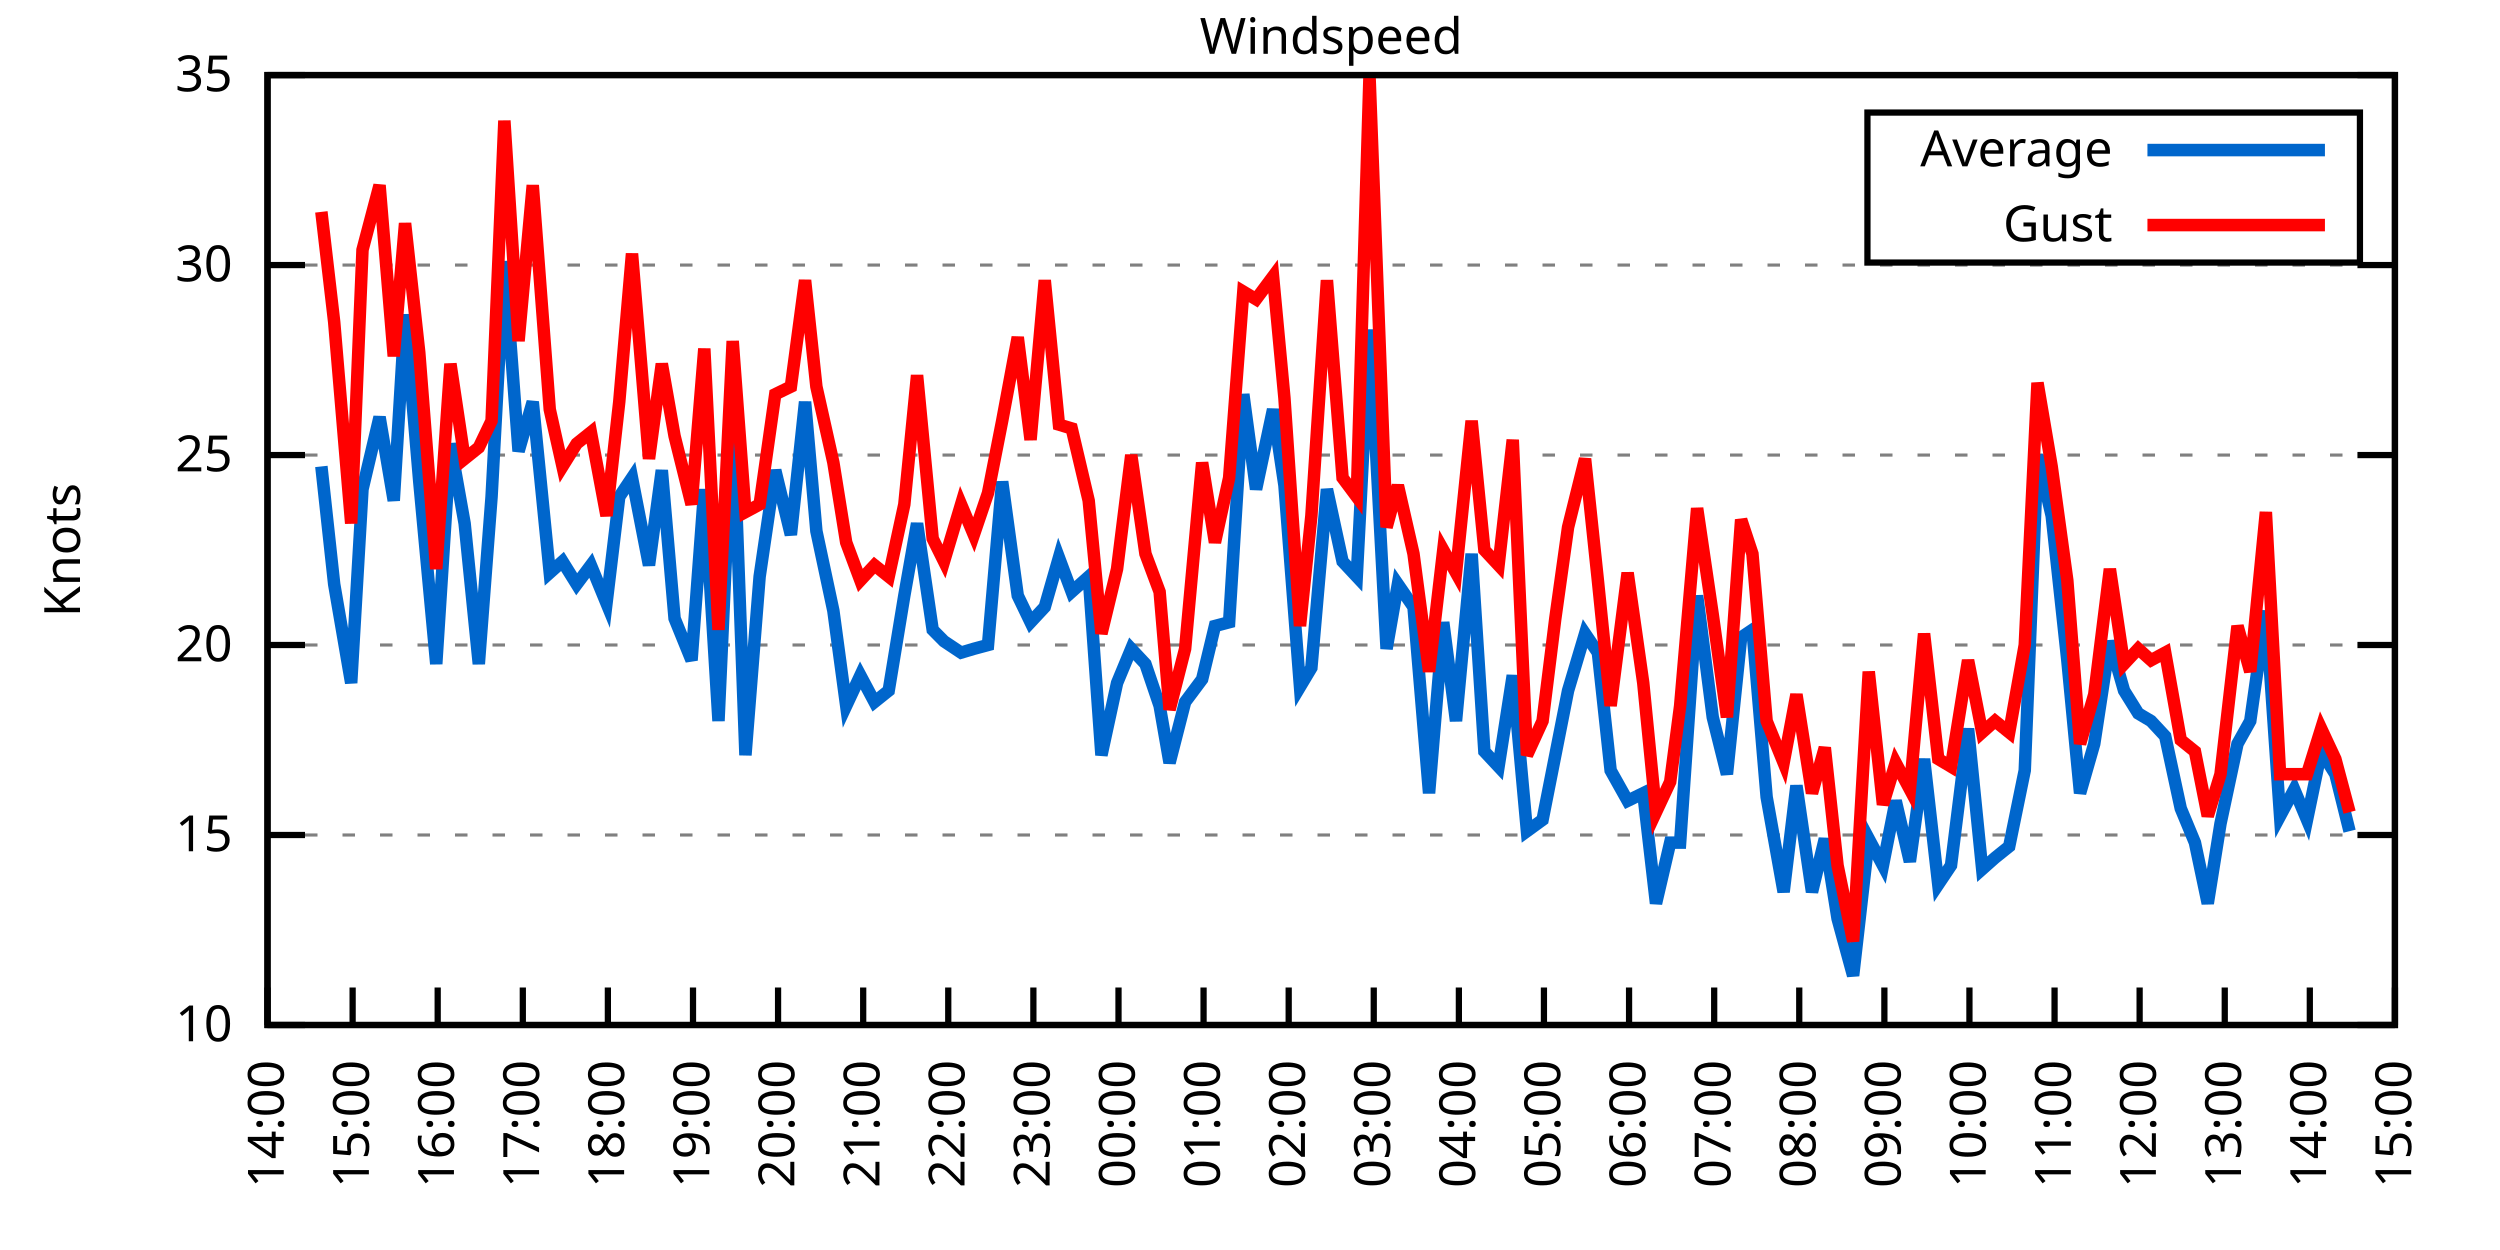
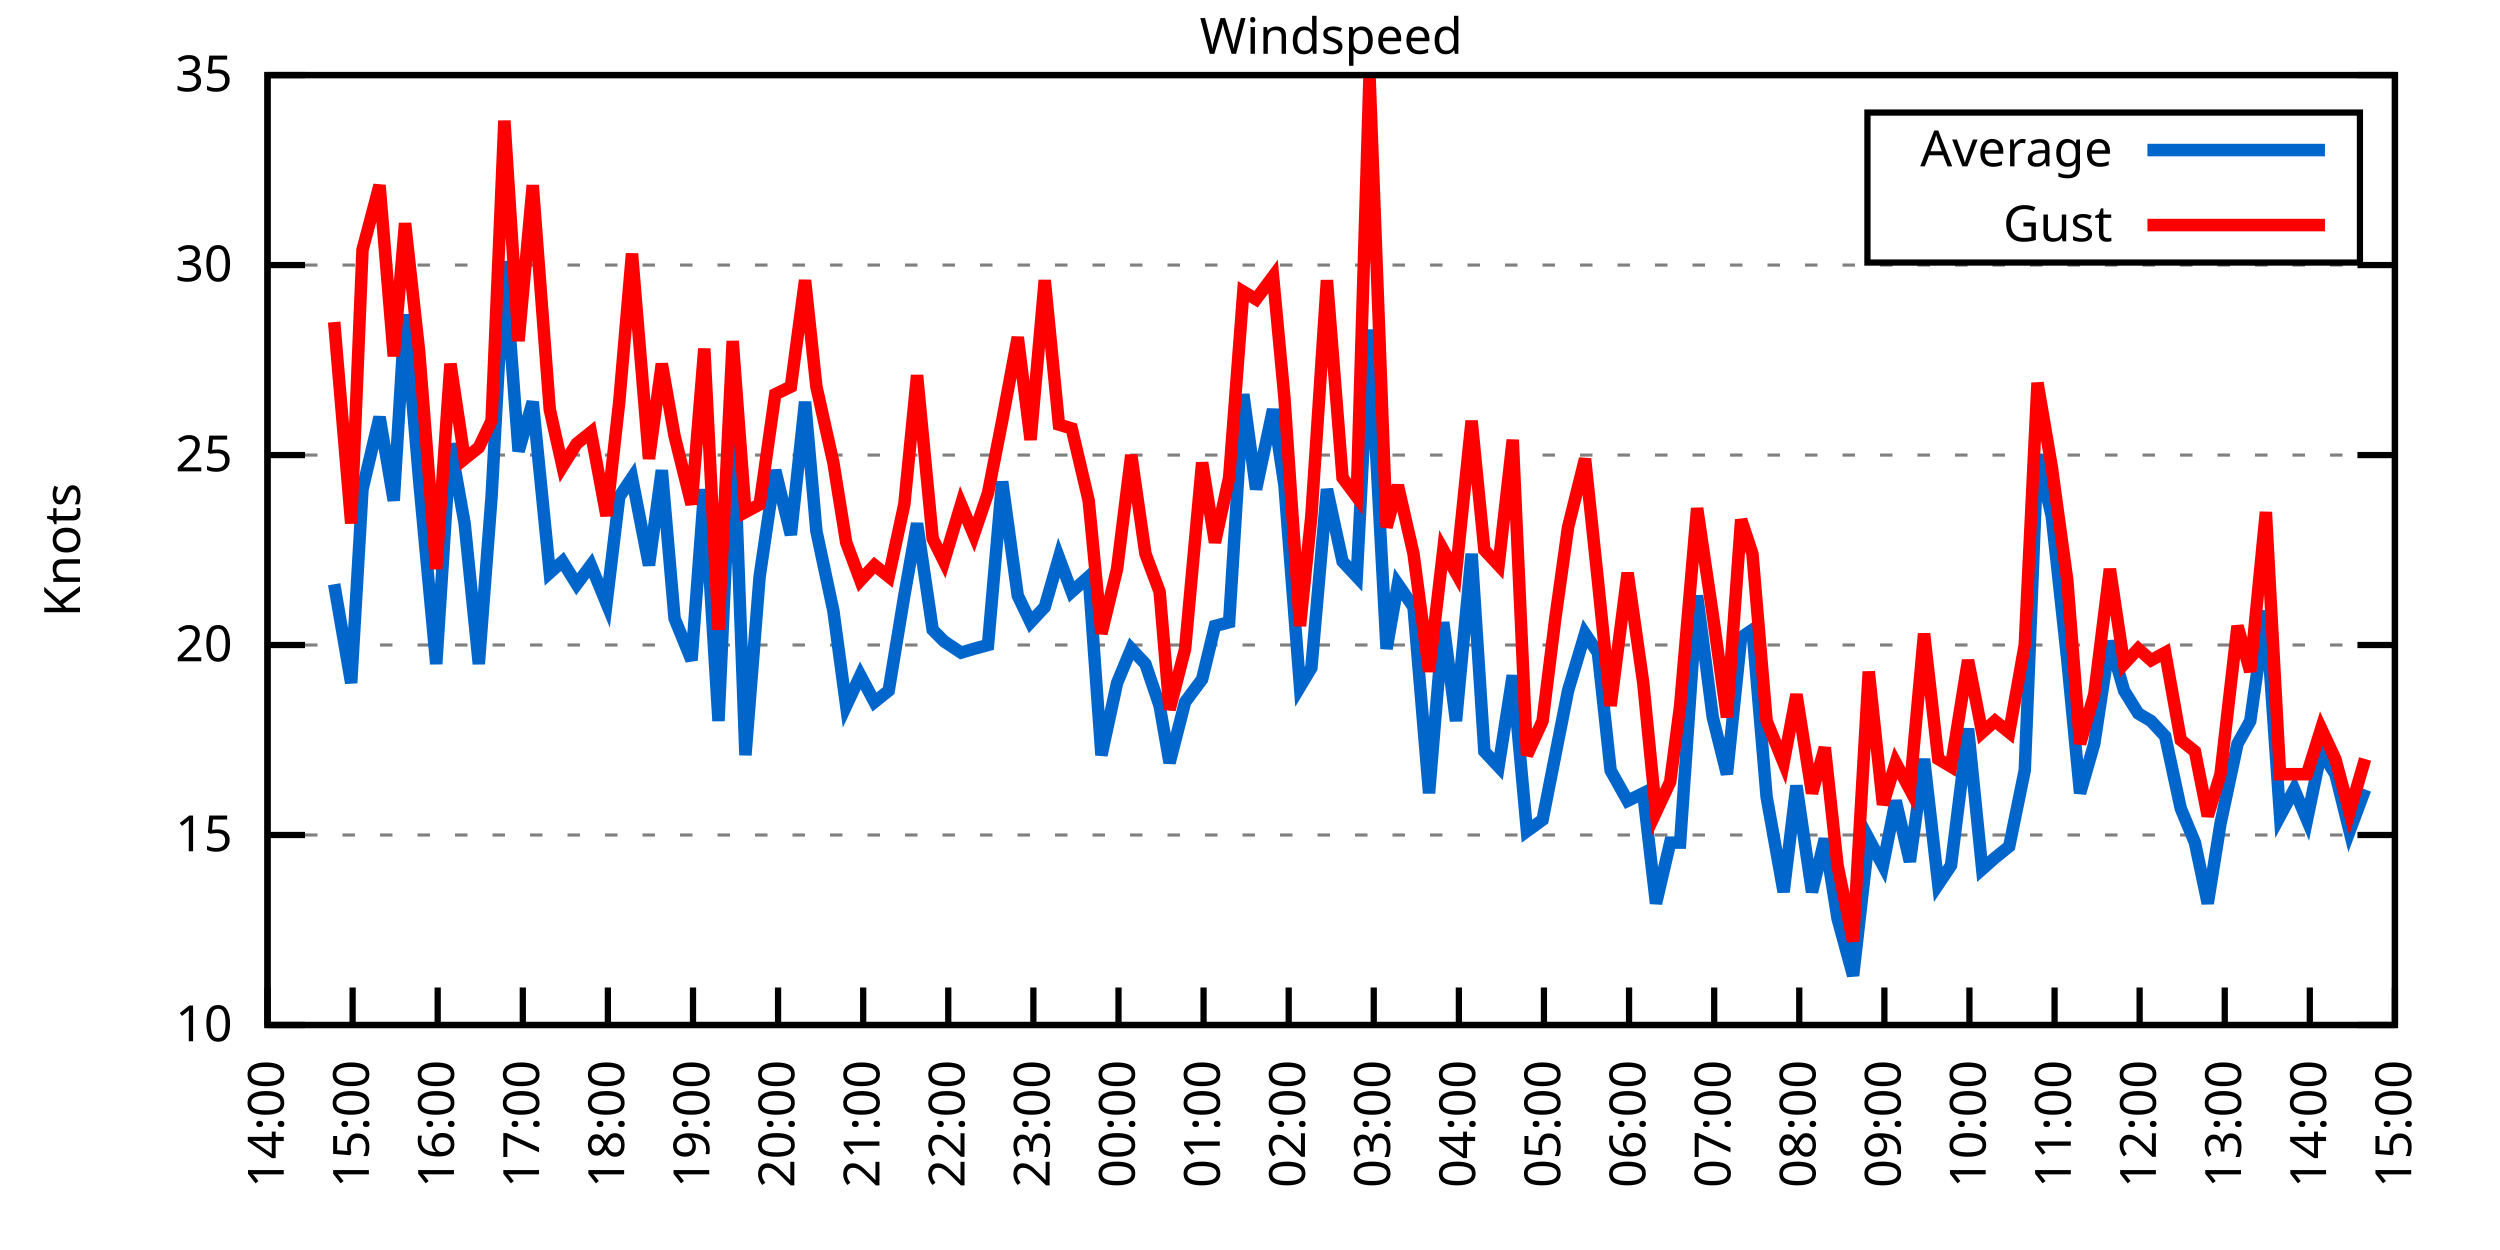
<svg xmlns="http://www.w3.org/2000/svg" xmlns:xlink="http://www.w3.org/1999/xlink" width="400" height="200" viewBox="0 0 400 200">
  <g id="gnuplot_canvas">
    <rect x="0" y="0" width="400" height="200" fill="none" />
    <defs>
      <circle id="gpDot" r="0.5" stroke-width="0.5" stroke="currentColor" />
      <path id="gpPt0" stroke-width="0.333" stroke="currentColor" d="M-1,0 h2 M0,-1 v2" />
      <path id="gpPt1" stroke-width="0.333" stroke="currentColor" d="M-1,-1 L1,1 M1,-1 L-1,1" />
      <path id="gpPt2" stroke-width="0.333" stroke="currentColor" d="M-1,0 L1,0 M0,-1 L0,1 M-1,-1 L1,1 M-1,1 L1,-1" />
      <rect id="gpPt3" stroke-width="0.333" stroke="currentColor" x="-1" y="-1" width="2" height="2" />
      <rect id="gpPt4" stroke-width="0.333" stroke="currentColor" fill="currentColor" x="-1" y="-1" width="2" height="2" />
      <circle id="gpPt5" stroke-width="0.333" stroke="currentColor" cx="0" cy="0" r="1" />
      <use xlink:href="#gpPt5" id="gpPt6" fill="currentColor" stroke="none" />
      <path id="gpPt7" stroke-width="0.333" stroke="currentColor" d="M0,-1.33 L-1.33,0.67 L1.33,0.67 z" />
      <use xlink:href="#gpPt7" id="gpPt8" fill="currentColor" stroke="none" />
      <use xlink:href="#gpPt7" id="gpPt9" stroke="currentColor" transform="rotate(180)" />
      <use xlink:href="#gpPt9" id="gpPt10" fill="currentColor" stroke="none" />
      <use xlink:href="#gpPt3" id="gpPt11" stroke="currentColor" transform="rotate(45)" />
      <use xlink:href="#gpPt11" id="gpPt12" fill="currentColor" stroke="none" />
      <path id="gpPt13" stroke-width="0.333" stroke="currentColor" d="M0,1.330 L1.265,0.411 L0.782,-1.067 L-0.782,-1.076 L-1.265,0.411 z" />
      <use xlink:href="#gpPt13" id="gpPt14" fill="currentColor" stroke="none" />
      <filter id="textbox" filterUnits="objectBoundingBox" x="0" y="0" height="1" width="1">
        <feFlood flood-color="white" flood-opacity="1" result="bgnd" />
        <feComposite in="SourceGraphic" in2="bgnd" operator="atop" />
      </filter>
      <filter id="greybox" filterUnits="objectBoundingBox" x="0" y="0" height="1" width="1">
        <feFlood flood-color="lightgrey" flood-opacity="1" result="grey" />
        <feComposite in="SourceGraphic" in2="grey" operator="atop" />
      </filter>
    </defs>
    <g fill="none" color="white" stroke="currentColor" stroke-width="1.00" stroke-linecap="butt" stroke-linejoin="miter">
</g>
    <g fill="none" color="black" stroke="currentColor" stroke-width="1.00" stroke-linecap="butt" stroke-linejoin="miter">
      <g stroke="none" shape-rendering="crispEdges">
        <polygon fill="rgb(255, 255, 255)" points="42.80,164.00 383.18,164.00 383.18,12.02 42.80,12.02 " />
      </g>
    </g>
    <g fill="none" color="black" stroke="currentColor" stroke-width="1.00" stroke-linecap="butt" stroke-linejoin="miter">
</g>
    <g fill="none" color="black" stroke="black" stroke-width="0.50" stroke-linecap="butt" stroke-linejoin="miter">
</g>
    <g fill="none" color="gray" stroke="currentColor" stroke-width="0.50" stroke-linecap="butt" stroke-linejoin="miter">
      <path stroke="gray" stroke-dasharray="2,4" class="gridline" d="M42.80,164.00 L383.19,164.00  " />
    </g>
    <g fill="none" color="gray" stroke="gray" stroke-width="1.00" stroke-linecap="butt" stroke-linejoin="miter">
</g>
    <g fill="none" color="black" stroke="currentColor" stroke-width="1.00" stroke-linecap="butt" stroke-linejoin="miter">
      <path stroke="black" d="M42.80,164.00 L48.80,164.00 M383.19,164.00 L377.19,164.00  " />
      <g transform="translate(37.20,166.60)" stroke="none" fill="black" font-family="Sans" font-size="8.00" text-anchor="end">
        <text>
          <tspan font-family="Sans"> 10</tspan>
        </text>
      </g>
    </g>
    <g fill="none" color="black" stroke="currentColor" stroke-width="1.00" stroke-linecap="butt" stroke-linejoin="miter">
</g>
    <g fill="none" color="black" stroke="black" stroke-width="0.50" stroke-linecap="butt" stroke-linejoin="miter">
</g>
    <g fill="none" color="gray" stroke="currentColor" stroke-width="0.50" stroke-linecap="butt" stroke-linejoin="miter">
      <path stroke="gray" stroke-dasharray="2,4" class="gridline" d="M42.80,133.60 L383.19,133.60  " />
    </g>
    <g fill="none" color="gray" stroke="gray" stroke-width="1.00" stroke-linecap="butt" stroke-linejoin="miter">
</g>
    <g fill="none" color="black" stroke="currentColor" stroke-width="1.00" stroke-linecap="butt" stroke-linejoin="miter">
      <path stroke="black" d="M42.80,133.60 L48.80,133.60 M383.19,133.60 L377.19,133.60  " />
      <g transform="translate(37.20,136.20)" stroke="none" fill="black" font-family="Sans" font-size="8.00" text-anchor="end">
        <text>
          <tspan font-family="Sans"> 15</tspan>
        </text>
      </g>
    </g>
    <g fill="none" color="black" stroke="currentColor" stroke-width="1.00" stroke-linecap="butt" stroke-linejoin="miter">
</g>
    <g fill="none" color="black" stroke="black" stroke-width="0.50" stroke-linecap="butt" stroke-linejoin="miter">
</g>
    <g fill="none" color="gray" stroke="currentColor" stroke-width="0.50" stroke-linecap="butt" stroke-linejoin="miter">
      <path stroke="gray" stroke-dasharray="2,4" class="gridline" d="M42.80,103.20 L383.19,103.20  " />
    </g>
    <g fill="none" color="gray" stroke="gray" stroke-width="1.00" stroke-linecap="butt" stroke-linejoin="miter">
</g>
    <g fill="none" color="black" stroke="currentColor" stroke-width="1.00" stroke-linecap="butt" stroke-linejoin="miter">
      <path stroke="black" d="M42.80,103.20 L48.80,103.20 M383.19,103.20 L377.19,103.20  " />
      <g transform="translate(37.20,105.80)" stroke="none" fill="black" font-family="Sans" font-size="8.00" text-anchor="end">
        <text>
          <tspan font-family="Sans"> 20</tspan>
        </text>
      </g>
    </g>
    <g fill="none" color="black" stroke="currentColor" stroke-width="1.00" stroke-linecap="butt" stroke-linejoin="miter">
</g>
    <g fill="none" color="black" stroke="black" stroke-width="0.50" stroke-linecap="butt" stroke-linejoin="miter">
</g>
    <g fill="none" color="gray" stroke="currentColor" stroke-width="0.50" stroke-linecap="butt" stroke-linejoin="miter">
      <path stroke="gray" stroke-dasharray="2,4" class="gridline" d="M42.80,72.81 L383.19,72.81  " />
    </g>
    <g fill="none" color="gray" stroke="gray" stroke-width="1.00" stroke-linecap="butt" stroke-linejoin="miter">
</g>
    <g fill="none" color="black" stroke="currentColor" stroke-width="1.00" stroke-linecap="butt" stroke-linejoin="miter">
      <path stroke="black" d="M42.80,72.81 L48.80,72.81 M383.19,72.81 L377.19,72.81  " />
      <g transform="translate(37.20,75.41)" stroke="none" fill="black" font-family="Sans" font-size="8.00" text-anchor="end">
        <text>
          <tspan font-family="Sans"> 25</tspan>
        </text>
      </g>
    </g>
    <g fill="none" color="black" stroke="currentColor" stroke-width="1.00" stroke-linecap="butt" stroke-linejoin="miter">
</g>
    <g fill="none" color="black" stroke="black" stroke-width="0.50" stroke-linecap="butt" stroke-linejoin="miter">
</g>
    <g fill="none" color="gray" stroke="currentColor" stroke-width="0.50" stroke-linecap="butt" stroke-linejoin="miter">
      <path stroke="gray" stroke-dasharray="2,4" class="gridline" d="M42.80,42.41 L383.19,42.41  " />
    </g>
    <g fill="none" color="gray" stroke="gray" stroke-width="1.00" stroke-linecap="butt" stroke-linejoin="miter">
</g>
    <g fill="none" color="black" stroke="currentColor" stroke-width="1.00" stroke-linecap="butt" stroke-linejoin="miter">
      <path stroke="black" d="M42.80,42.41 L48.80,42.41 M383.19,42.41 L377.19,42.41  " />
      <g transform="translate(37.20,45.01)" stroke="none" fill="black" font-family="Sans" font-size="8.00" text-anchor="end">
        <text>
          <tspan font-family="Sans"> 30</tspan>
        </text>
      </g>
    </g>
    <g fill="none" color="black" stroke="currentColor" stroke-width="1.00" stroke-linecap="butt" stroke-linejoin="miter">
</g>
    <g fill="none" color="black" stroke="black" stroke-width="0.50" stroke-linecap="butt" stroke-linejoin="miter">
</g>
    <g fill="none" color="gray" stroke="currentColor" stroke-width="0.50" stroke-linecap="butt" stroke-linejoin="miter">
      <path stroke="gray" stroke-dasharray="2,4" class="gridline" d="M42.80,12.01 L383.19,12.01  " />
    </g>
    <g fill="none" color="gray" stroke="gray" stroke-width="1.00" stroke-linecap="butt" stroke-linejoin="miter">
</g>
    <g fill="none" color="black" stroke="currentColor" stroke-width="1.00" stroke-linecap="butt" stroke-linejoin="miter">
      <path stroke="black" d="M42.80,12.01 L48.80,12.01 M383.19,12.01 L377.19,12.01  " />
      <g transform="translate(37.20,14.61)" stroke="none" fill="black" font-family="Sans" font-size="8.00" text-anchor="end">
        <text>
          <tspan font-family="Sans"> 35</tspan>
        </text>
      </g>
    </g>
    <g fill="none" color="black" stroke="currentColor" stroke-width="1.00" stroke-linecap="butt" stroke-linejoin="miter">
      <path stroke="black" d="M42.80,164.00 L42.80,158.00  " />
      <g transform="translate(45.40,169.60) rotate(270.00)" stroke="none" fill="black" font-family="Sans" font-size="8.00" text-anchor="end">
        <text>
          <tspan font-family="Sans">14:00</tspan>
        </text>
      </g>
    </g>
    <g fill="none" color="black" stroke="currentColor" stroke-width="1.00" stroke-linecap="butt" stroke-linejoin="miter">
      <path stroke="black" d="M56.42,164.00 L56.42,158.00  " />
      <g transform="translate(59.02,169.60) rotate(270.00)" stroke="none" fill="black" font-family="Sans" font-size="8.00" text-anchor="end">
        <text>
          <tspan font-family="Sans">15:00</tspan>
        </text>
      </g>
    </g>
    <g fill="none" color="black" stroke="currentColor" stroke-width="1.00" stroke-linecap="butt" stroke-linejoin="miter">
      <path stroke="black" d="M70.03,164.00 L70.03,158.00  " />
      <g transform="translate(72.63,169.60) rotate(270.00)" stroke="none" fill="black" font-family="Sans" font-size="8.00" text-anchor="end">
        <text>
          <tspan font-family="Sans">16:00</tspan>
        </text>
      </g>
    </g>
    <g fill="none" color="black" stroke="currentColor" stroke-width="1.00" stroke-linecap="butt" stroke-linejoin="miter">
      <path stroke="black" d="M83.65,164.00 L83.65,158.00  " />
      <g transform="translate(86.25,169.60) rotate(270.00)" stroke="none" fill="black" font-family="Sans" font-size="8.00" text-anchor="end">
        <text>
          <tspan font-family="Sans">17:00</tspan>
        </text>
      </g>
    </g>
    <g fill="none" color="black" stroke="currentColor" stroke-width="1.00" stroke-linecap="butt" stroke-linejoin="miter">
      <path stroke="black" d="M97.26,164.00 L97.26,158.00  " />
      <g transform="translate(99.86,169.60) rotate(270.00)" stroke="none" fill="black" font-family="Sans" font-size="8.00" text-anchor="end">
        <text>
          <tspan font-family="Sans">18:00</tspan>
        </text>
      </g>
    </g>
    <g fill="none" color="black" stroke="currentColor" stroke-width="1.00" stroke-linecap="butt" stroke-linejoin="miter">
      <path stroke="black" d="M110.88,164.00 L110.88,158.00  " />
      <g transform="translate(113.48,169.60) rotate(270.00)" stroke="none" fill="black" font-family="Sans" font-size="8.00" text-anchor="end">
        <text>
          <tspan font-family="Sans">19:00</tspan>
        </text>
      </g>
    </g>
    <g fill="none" color="black" stroke="currentColor" stroke-width="1.00" stroke-linecap="butt" stroke-linejoin="miter">
      <path stroke="black" d="M124.49,164.00 L124.49,158.00  " />
      <g transform="translate(127.09,169.60) rotate(270.00)" stroke="none" fill="black" font-family="Sans" font-size="8.00" text-anchor="end">
        <text>
          <tspan font-family="Sans">20:00</tspan>
        </text>
      </g>
    </g>
    <g fill="none" color="black" stroke="currentColor" stroke-width="1.00" stroke-linecap="butt" stroke-linejoin="miter">
      <path stroke="black" d="M138.11,164.00 L138.11,158.00  " />
      <g transform="translate(140.71,169.60) rotate(270.00)" stroke="none" fill="black" font-family="Sans" font-size="8.00" text-anchor="end">
        <text>
          <tspan font-family="Sans">21:00</tspan>
        </text>
      </g>
    </g>
    <g fill="none" color="black" stroke="currentColor" stroke-width="1.00" stroke-linecap="butt" stroke-linejoin="miter">
      <path stroke="black" d="M151.72,164.00 L151.72,158.00  " />
      <g transform="translate(154.32,169.60) rotate(270.00)" stroke="none" fill="black" font-family="Sans" font-size="8.00" text-anchor="end">
        <text>
          <tspan font-family="Sans">22:00</tspan>
        </text>
      </g>
    </g>
    <g fill="none" color="black" stroke="currentColor" stroke-width="1.00" stroke-linecap="butt" stroke-linejoin="miter">
      <path stroke="black" d="M165.34,164.00 L165.34,158.00  " />
      <g transform="translate(167.94,169.60) rotate(270.00)" stroke="none" fill="black" font-family="Sans" font-size="8.00" text-anchor="end">
        <text>
          <tspan font-family="Sans">23:00</tspan>
        </text>
      </g>
    </g>
    <g fill="none" color="black" stroke="currentColor" stroke-width="1.00" stroke-linecap="butt" stroke-linejoin="miter">
      <path stroke="black" d="M178.96,164.00 L178.96,158.00  " />
      <g transform="translate(181.56,169.60) rotate(270.00)" stroke="none" fill="black" font-family="Sans" font-size="8.00" text-anchor="end">
        <text>
          <tspan font-family="Sans">00:00</tspan>
        </text>
      </g>
    </g>
    <g fill="none" color="black" stroke="currentColor" stroke-width="1.00" stroke-linecap="butt" stroke-linejoin="miter">
      <path stroke="black" d="M192.57,164.00 L192.57,158.00  " />
      <g transform="translate(195.17,169.60) rotate(270.00)" stroke="none" fill="black" font-family="Sans" font-size="8.00" text-anchor="end">
        <text>
          <tspan font-family="Sans">01:00</tspan>
        </text>
      </g>
    </g>
    <g fill="none" color="black" stroke="currentColor" stroke-width="1.00" stroke-linecap="butt" stroke-linejoin="miter">
      <path stroke="black" d="M206.19,164.00 L206.19,158.00  " />
      <g transform="translate(208.79,169.60) rotate(270.00)" stroke="none" fill="black" font-family="Sans" font-size="8.00" text-anchor="end">
        <text>
          <tspan font-family="Sans">02:00</tspan>
        </text>
      </g>
    </g>
    <g fill="none" color="black" stroke="currentColor" stroke-width="1.00" stroke-linecap="butt" stroke-linejoin="miter">
      <path stroke="black" d="M219.80,164.00 L219.80,158.00  " />
      <g transform="translate(222.40,169.60) rotate(270.00)" stroke="none" fill="black" font-family="Sans" font-size="8.00" text-anchor="end">
        <text>
          <tspan font-family="Sans">03:00</tspan>
        </text>
      </g>
    </g>
    <g fill="none" color="black" stroke="currentColor" stroke-width="1.00" stroke-linecap="butt" stroke-linejoin="miter">
      <path stroke="black" d="M233.42,164.00 L233.42,158.00  " />
      <g transform="translate(236.02,169.60) rotate(270.00)" stroke="none" fill="black" font-family="Sans" font-size="8.00" text-anchor="end">
        <text>
          <tspan font-family="Sans">04:00</tspan>
        </text>
      </g>
    </g>
    <g fill="none" color="black" stroke="currentColor" stroke-width="1.00" stroke-linecap="butt" stroke-linejoin="miter">
      <path stroke="black" d="M247.03,164.00 L247.03,158.00  " />
      <g transform="translate(249.63,169.60) rotate(270.00)" stroke="none" fill="black" font-family="Sans" font-size="8.00" text-anchor="end">
        <text>
          <tspan font-family="Sans">05:00</tspan>
        </text>
      </g>
    </g>
    <g fill="none" color="black" stroke="currentColor" stroke-width="1.00" stroke-linecap="butt" stroke-linejoin="miter">
      <path stroke="black" d="M260.65,164.00 L260.65,158.00  " />
      <g transform="translate(263.25,169.60) rotate(270.00)" stroke="none" fill="black" font-family="Sans" font-size="8.00" text-anchor="end">
        <text>
          <tspan font-family="Sans">06:00</tspan>
        </text>
      </g>
    </g>
    <g fill="none" color="black" stroke="currentColor" stroke-width="1.00" stroke-linecap="butt" stroke-linejoin="miter">
      <path stroke="black" d="M274.27,164.00 L274.27,158.00  " />
      <g transform="translate(276.87,169.60) rotate(270.00)" stroke="none" fill="black" font-family="Sans" font-size="8.00" text-anchor="end">
        <text>
          <tspan font-family="Sans">07:00</tspan>
        </text>
      </g>
    </g>
    <g fill="none" color="black" stroke="currentColor" stroke-width="1.00" stroke-linecap="butt" stroke-linejoin="miter">
      <path stroke="black" d="M287.88,164.00 L287.88,158.00  " />
      <g transform="translate(290.48,169.60) rotate(270.00)" stroke="none" fill="black" font-family="Sans" font-size="8.00" text-anchor="end">
        <text>
          <tspan font-family="Sans">08:00</tspan>
        </text>
      </g>
    </g>
    <g fill="none" color="black" stroke="currentColor" stroke-width="1.00" stroke-linecap="butt" stroke-linejoin="miter">
      <path stroke="black" d="M301.50,164.00 L301.50,158.00  " />
      <g transform="translate(304.10,169.60) rotate(270.00)" stroke="none" fill="black" font-family="Sans" font-size="8.00" text-anchor="end">
        <text>
          <tspan font-family="Sans">09:00</tspan>
        </text>
      </g>
    </g>
    <g fill="none" color="black" stroke="currentColor" stroke-width="1.00" stroke-linecap="butt" stroke-linejoin="miter">
      <path stroke="black" d="M315.11,164.00 L315.11,158.00  " />
      <g transform="translate(317.71,169.60) rotate(270.00)" stroke="none" fill="black" font-family="Sans" font-size="8.00" text-anchor="end">
        <text>
          <tspan font-family="Sans">10:00</tspan>
        </text>
      </g>
    </g>
    <g fill="none" color="black" stroke="currentColor" stroke-width="1.00" stroke-linecap="butt" stroke-linejoin="miter">
      <path stroke="black" d="M328.73,164.00 L328.73,158.00  " />
      <g transform="translate(331.33,169.60) rotate(270.00)" stroke="none" fill="black" font-family="Sans" font-size="8.00" text-anchor="end">
        <text>
          <tspan font-family="Sans">11:00</tspan>
        </text>
      </g>
    </g>
    <g fill="none" color="black" stroke="currentColor" stroke-width="1.00" stroke-linecap="butt" stroke-linejoin="miter">
      <path stroke="black" d="M342.34,164.00 L342.34,158.00  " />
      <g transform="translate(344.94,169.60) rotate(270.00)" stroke="none" fill="black" font-family="Sans" font-size="8.00" text-anchor="end">
        <text>
          <tspan font-family="Sans">12:00</tspan>
        </text>
      </g>
    </g>
    <g fill="none" color="black" stroke="currentColor" stroke-width="1.00" stroke-linecap="butt" stroke-linejoin="miter">
      <path stroke="black" d="M355.96,164.00 L355.96,158.00  " />
      <g transform="translate(358.56,169.60) rotate(270.00)" stroke="none" fill="black" font-family="Sans" font-size="8.00" text-anchor="end">
        <text>
          <tspan font-family="Sans">13:00</tspan>
        </text>
      </g>
    </g>
    <g fill="none" color="black" stroke="currentColor" stroke-width="1.00" stroke-linecap="butt" stroke-linejoin="miter">
      <path stroke="black" d="M369.57,164.00 L369.57,158.00  " />
      <g transform="translate(372.17,169.60) rotate(270.00)" stroke="none" fill="black" font-family="Sans" font-size="8.00" text-anchor="end">
        <text>
          <tspan font-family="Sans">14:00</tspan>
        </text>
      </g>
    </g>
    <g fill="none" color="black" stroke="currentColor" stroke-width="1.00" stroke-linecap="butt" stroke-linejoin="miter">
      <path stroke="black" d="M383.19,164.00 L383.19,158.00  " />
      <g transform="translate(385.79,169.60) rotate(270.00)" stroke="none" fill="black" font-family="Sans" font-size="8.00" text-anchor="end">
        <text>
          <tspan font-family="Sans">15:00</tspan>
        </text>
      </g>
    </g>
    <g fill="none" color="black" stroke="currentColor" stroke-width="1.00" stroke-linecap="butt" stroke-linejoin="miter">
</g>
    <g fill="none" color="black" stroke="currentColor" stroke-width="1.00" stroke-linecap="butt" stroke-linejoin="miter">
      <path stroke="black" d="M42.80,12.01 L42.80,164.00 L383.19,164.00 L383.19,12.01 L42.80,12.01 Z  " />
    </g>
    <g fill="none" color="black" stroke="currentColor" stroke-width="1.00" stroke-linecap="butt" stroke-linejoin="miter">
</g>
    <g fill="none" color="black" stroke="currentColor" stroke-width="1.00" stroke-linecap="butt" stroke-linejoin="miter">
      <path stroke="black" d="M298.79,42.01 L298.79,18.01 L377.59,18.01 L377.59,42.01 L298.79,42.01 Z  " />
    </g>
    <g id="Windspeed_plot_1">
      <g fill="none" color="white" stroke="black" stroke-width="2.00" stroke-linecap="butt" stroke-linejoin="miter">
</g>
      <g fill="none" color="black" stroke="currentColor" stroke-width="2.00" stroke-linecap="butt" stroke-linejoin="miter">
        <g transform="translate(337.99,26.61)" stroke="none" fill="black" font-family="Sans" font-size="8.00" text-anchor="end">
          <text>
            <tspan font-family="Sans">Average</tspan>
          </text>
        </g>
      </g>
      <g fill="none" color="black" stroke="currentColor" stroke-width="2.00" stroke-linecap="butt" stroke-linejoin="miter">
-         <path stroke="rgb(  0, 102, 204)" d="M343.59,24.01 L371.99,24.01 M51.42,74.63 L53.47,93.48 L56.19,109.28 L58.00,78.28 L60.73,66.73 L63.00,80.10   L64.81,50.31 L67.08,77.06 L69.80,106.24 L72.07,70.98 L74.34,83.75 L76.61,106.24 L78.65,79.49 L80.70,41.80   L82.97,72.20 L85.24,64.29 L87.96,91.65 L90.00,89.83 L92.27,93.48 L94.54,90.44 L97.04,96.52 L99.08,79.49   L101.12,76.45 L103.84,90.44 L105.89,75.24 L107.93,98.95 L110.65,105.64 L112.69,78.28 L114.96,115.36 L117.23,65.51   L119.27,120.83 L121.54,92.26 L124.04,75.24 L126.54,85.57 L128.81,64.29 L130.62,84.97 L133.34,97.73 L135.39,112.93   L137.66,108.07 L139.92,112.32 L142.19,110.50 L144.69,95.30 L146.73,83.75 L149.23,100.77 L151.04,102.60 L153.77,104.42   L155.81,103.81 L158.08,103.20 L160.35,77.06 L162.84,95.30 L164.89,99.56 L167.16,97.12 L169.43,89.22 L171.47,94.69   L174.19,92.26 L176.23,120.83 L178.73,109.28 L181.00,103.81 L183.27,106.24 L185.54,112.93 L187.13,122.05 L189.62,112.32   L192.34,108.68 L194.39,100.16 L196.66,99.56 L198.93,63.08 L200.97,78.28 L203.69,65.51 L205.51,77.67 L208.00,109.89   L209.82,106.85 L212.31,78.28 L214.81,89.83 L217.08,92.26 L219.12,52.74 L221.85,103.81 L223.66,93.48 L226.16,97.12   L228.65,126.91 L230.92,99.56 L232.96,115.36 L235.46,88.61 L237.50,120.23 L239.77,122.66 L242.04,108.07 L244.31,132.99   L246.81,131.17 L248.85,120.83 L250.89,110.50 L253.61,101.38 L255.66,104.42 L257.70,123.27 L260.42,128.13 L262.92,126.91   L264.96,144.55 L267.23,134.82 L268.82,134.82 L271.54,95.30 L274.04,114.76 L276.31,123.87 L278.58,101.99 L280.39,100.77   L282.66,127.52 L285.38,142.72 L287.43,125.70 L289.92,142.72 L291.97,134.21 L294.01,146.98 L296.50,156.10 L299.00,134.21   L301.27,138.47 L303.31,128.13 L305.58,137.86 L307.85,121.44 L310.12,141.51 L312.16,138.47 L314.89,116.58 L317.15,139.07   L319.20,137.25 L321.47,135.43 L323.96,123.27 L326.00,72.81 L328.27,82.53 L330.77,105.64 L332.81,126.91 L335.08,119.01   L337.58,102.60 L339.85,110.50 L342.12,114.15 L344.16,115.36 L346.43,117.80 L348.92,129.35 L351.19,134.82 L353.24,144.55   L355.28,131.78 L358.00,119.01 L360.04,115.36 L362.54,97.73 L364.81,130.56 L367.08,126.31 L369.12,131.17 L371.39,120.23   L373.66,123.87 L375.93,132.99  " />
+         <path stroke="rgb(  0, 102, 204)" d="M343.59,24.01 L371.99,24.01 M53.47,93.48 L56.19,109.28 L58.00,78.28 L60.73,66.73 L63.00,80.10 L64.81,50.31   L67.08,77.06 L69.80,106.24 L72.07,70.98 L74.34,83.75 L76.61,106.24 L78.65,79.49 L80.70,41.80 L82.97,72.20   L85.24,64.29 L87.96,91.65 L90.00,89.83 L92.27,93.48 L94.54,90.44 L97.04,96.52 L99.08,79.49 L101.12,76.45   L103.84,90.44 L105.89,75.24 L107.93,98.95 L110.65,105.64 L112.69,78.28 L114.96,115.36 L117.23,65.51 L119.27,120.83   L121.54,92.26 L124.04,75.24 L126.54,85.57 L128.81,64.29 L130.62,84.97 L133.34,97.73 L135.39,112.93 L137.66,108.07   L139.92,112.32 L142.19,110.50 L144.69,95.30 L146.73,83.75 L149.23,100.77 L151.04,102.60 L153.77,104.42 L155.81,103.81   L158.08,103.20 L160.35,77.06 L162.84,95.30 L164.89,99.56 L167.16,97.12 L169.43,89.22 L171.47,94.69 L174.19,92.26   L176.23,120.83 L178.73,109.28 L181.00,103.81 L183.27,106.24 L185.54,112.93 L187.13,122.05 L189.62,112.32 L192.34,108.68   L194.39,100.16 L196.66,99.56 L198.93,63.08 L200.97,78.28 L203.69,65.51 L205.51,77.67 L208.00,109.89 L209.82,106.85   L212.31,78.28 L214.81,89.83 L217.08,92.26 L219.12,52.74 L221.85,103.81 L223.66,93.48 L226.16,97.12 L228.65,126.91   L230.92,99.56 L232.96,115.36 L235.46,88.61 L237.50,120.23 L239.77,122.66 L242.04,108.07 L244.31,132.99 L246.81,131.17   L248.85,120.83 L250.89,110.50 L253.61,101.38 L255.66,104.42 L257.70,123.27 L260.42,128.13 L262.92,126.91 L264.96,144.55   L267.23,134.82 L268.82,134.82 L271.54,95.30 L274.04,114.76 L276.31,123.87 L278.58,101.99 L280.39,100.77 L282.66,127.52   L285.38,142.72 L287.43,125.70 L289.92,142.72 L291.97,134.21 L294.01,146.98 L296.50,156.10 L299.00,134.21 L301.27,138.47   L303.31,128.13 L305.58,137.86 L307.85,121.44 L310.12,141.51 L312.16,138.47 L314.89,116.58 L317.15,139.07 L319.20,137.25   L321.47,135.43 L323.96,123.27 L326.00,72.81 L328.27,82.53 L330.77,105.64 L332.81,126.91 L335.08,119.01 L337.58,102.60   L339.85,110.50 L342.12,114.15 L344.16,115.36 L346.43,117.80 L348.92,129.35 L351.19,134.82 L353.24,144.55 L355.28,131.78   L358.00,119.01 L360.04,115.36 L362.54,97.73 L364.81,130.56 L367.08,126.31 L369.12,131.17 L371.39,120.23 L373.66,123.87   L375.93,132.99 L378.42,126.31  " />
      </g>
    </g>
    <g id="Windspeed_plot_2">
      <g fill="none" color="black" stroke="currentColor" stroke-width="2.00" stroke-linecap="butt" stroke-linejoin="miter">
        <g transform="translate(337.99,38.61)" stroke="none" fill="black" font-family="Sans" font-size="8.00" text-anchor="end">
          <text>
            <tspan font-family="Sans">Gust</tspan>
          </text>
        </g>
      </g>
      <g fill="none" color="black" stroke="currentColor" stroke-width="2.00" stroke-linecap="butt" stroke-linejoin="miter">
-         <path stroke="rgb(255,   0,   0)" d="M343.59,36.01 L371.99,36.01 M51.42,33.90 L53.47,51.53 L56.19,83.75 L58.00,39.98 L60.73,29.64 L63.00,57.00   L64.81,35.72 L67.08,56.39 L69.80,91.04 L72.07,58.21 L74.34,73.41 L76.61,71.59 L78.65,67.33 L80.70,19.31   L82.97,54.57 L85.24,29.64 L87.96,65.51 L90.00,74.63 L92.27,70.98 L94.54,69.16 L97.04,82.53 L99.08,64.29   L101.12,40.58 L103.84,73.41 L105.89,58.21 L107.93,69.77 L110.65,80.71 L112.69,55.78 L114.96,100.77 L117.23,54.57   L119.27,81.93 L121.54,80.71 L124.04,63.08 L126.54,61.86 L128.81,44.84 L130.62,61.86 L133.34,74.02 L135.39,86.79   L137.66,92.87 L139.92,90.44 L142.19,92.26 L144.69,80.71 L146.73,60.04 L149.23,86.18 L151.04,89.83 L153.77,80.71   L155.81,85.57 L158.08,78.89 L160.35,67.33 L162.84,53.96 L164.89,70.37 L167.16,44.84 L169.43,67.94 L171.47,68.55   L174.19,80.10 L176.23,101.38 L178.73,91.04 L181.00,72.81 L183.27,88.61 L185.54,94.69 L187.13,113.54 L189.62,103.81   L192.34,74.02 L194.39,86.79 L196.66,76.45 L198.93,46.66 L200.97,47.88 L203.69,44.23 L205.51,63.69 L208.00,100.16   L209.82,82.53 L212.31,44.84 L214.81,76.45 L217.08,79.49 L219.12,12.01 L221.85,84.36 L223.66,77.67 L226.16,88.61   L228.65,107.46 L230.92,88.00 L232.96,91.65 L235.46,67.33 L237.50,88.00 L239.77,90.44 L242.04,70.37 L244.31,120.83   L246.81,115.36 L248.85,98.95 L250.89,84.36 L253.61,73.41 L255.66,92.87 L257.70,112.93 L260.42,91.65 L262.92,109.28   L264.96,129.95 L267.23,125.09 L268.82,112.93 L271.54,81.32 L274.04,98.34 L276.31,114.76 L278.58,83.14 L280.39,88.61   L282.66,115.36 L285.38,122.05 L287.43,111.11 L289.92,126.91 L291.97,119.62 L294.01,138.47 L296.50,150.62 L299.00,107.46   L301.27,128.74 L303.31,122.05 L305.58,126.31 L307.85,101.38 L310.12,121.44 L312.16,122.66 L314.89,105.64 L317.15,117.19   L319.20,115.36 L321.47,117.19 L323.96,103.20 L326.00,61.25 L328.27,74.63 L330.77,92.87 L332.81,119.01 L335.08,111.11   L337.58,91.04 L339.85,106.24 L342.12,103.81 L344.16,105.64 L346.43,104.42 L348.92,118.40 L351.19,120.23 L353.24,130.56   L355.28,123.87 L358.00,100.16 L360.04,107.46 L362.54,81.93 L364.81,123.87 L367.08,123.87 L369.12,123.87 L371.39,116.58   L373.66,121.44 L375.93,129.95  " />
+         <path stroke="rgb(255,   0,   0)" d="M343.59,36.01 L371.99,36.01 M53.47,51.53 L56.19,83.75 L58.00,39.98 L60.73,29.64 L63.00,57.00 L64.81,35.72   L67.08,56.39 L69.80,91.04 L72.07,58.21 L74.34,73.41 L76.61,71.59 L78.65,67.33 L80.70,19.31 L82.97,54.57   L85.24,29.64 L87.96,65.51 L90.00,74.63 L92.27,70.98 L94.54,69.16 L97.04,82.53 L99.08,64.29 L101.12,40.58   L103.84,73.41 L105.89,58.21 L107.93,69.77 L110.65,80.71 L112.69,55.78 L114.96,100.77 L117.23,54.57 L119.27,81.93   L121.54,80.71 L124.04,63.08 L126.54,61.86 L128.81,44.84 L130.62,61.86 L133.34,74.02 L135.39,86.79 L137.66,92.87   L139.92,90.44 L142.19,92.26 L144.69,80.71 L146.73,60.04 L149.23,86.18 L151.04,89.83 L153.77,80.71 L155.81,85.57   L158.08,78.89 L160.35,67.33 L162.84,53.96 L164.89,70.37 L167.16,44.84 L169.43,67.94 L171.47,68.55 L174.19,80.10   L176.23,101.38 L178.73,91.04 L181.00,72.81 L183.27,88.61 L185.54,94.69 L187.13,113.54 L189.62,103.81 L192.34,74.02   L194.39,86.79 L196.66,76.45 L198.93,46.66 L200.97,47.88 L203.69,44.23 L205.51,63.69 L208.00,100.16 L209.82,82.53   L212.31,44.84 L214.81,76.45 L217.08,79.49 L219.12,12.01 L221.85,84.36 L223.66,77.67 L226.16,88.61 L228.65,107.46   L230.92,88.00 L232.96,91.65 L235.46,67.33 L237.50,88.00 L239.77,90.44 L242.04,70.37 L244.31,120.83 L246.81,115.36   L248.85,98.95 L250.89,84.36 L253.61,73.41 L255.66,92.87 L257.70,112.93 L260.42,91.65 L262.92,109.28 L264.96,129.95   L267.23,125.09 L268.82,112.93 L271.54,81.32 L274.04,98.34 L276.31,114.76 L278.58,83.14 L280.39,88.61 L282.66,115.36   L285.38,122.05 L287.43,111.11 L289.92,126.91 L291.97,119.62 L294.01,138.47 L296.50,150.62 L299.00,107.46 L301.27,128.74   L303.31,122.05 L305.58,126.31 L307.85,101.38 L310.12,121.44 L312.16,122.66 L314.89,105.64 L317.15,117.19 L319.20,115.36   L321.47,117.19 L323.96,103.20 L326.00,61.25 L328.27,74.63 L330.77,92.87 L332.81,119.01 L335.08,111.11 L337.58,91.04   L339.85,106.24 L342.12,103.81 L344.16,105.64 L346.43,104.42 L348.92,118.40 L351.19,120.23 L353.24,130.56 L355.28,123.87   L358.00,100.16 L360.04,107.46 L362.54,81.93 L364.81,123.87 L367.08,123.87 L369.12,123.87 L371.39,116.58 L373.66,121.44   L375.93,129.95 L378.42,121.44  " />
      </g>
    </g>
    <g fill="none" color="black" stroke="currentColor" stroke-width="2.00" stroke-linecap="butt" stroke-linejoin="miter">
</g>
    <g fill="none" color="black" stroke="black" stroke-width="1.00" stroke-linecap="butt" stroke-linejoin="miter">
</g>
    <g fill="none" color="black" stroke="currentColor" stroke-width="1.00" stroke-linecap="butt" stroke-linejoin="miter">
      <path stroke="black" d="M42.80,12.01 L42.80,164.00 L383.19,164.00 L383.19,12.01 L42.80,12.01 Z  " />
      <g transform="translate(12.80,88.01) rotate(270.00)" stroke="none" fill="black" font-family="Sans" font-size="8.00" text-anchor="middle">
        <text>
          <tspan font-family="Sans">Knots</tspan>
        </text>
      </g>
    </g>
    <g fill="none" color="black" stroke="currentColor" stroke-width="1.00" stroke-linecap="butt" stroke-linejoin="miter">
</g>
    <g fill="none" color="black" stroke="currentColor" stroke-width="1.00" stroke-linecap="butt" stroke-linejoin="miter">
      <g transform="translate(212.99,8.61)" stroke="none" fill="black" font-family="Sans" font-size="8.00" text-anchor="middle">
        <text>
          <tspan font-family="Sans">Windspeed</tspan>
        </text>
      </g>
    </g>
    <g fill="none" color="black" stroke="currentColor" stroke-width="1.00" stroke-linecap="butt" stroke-linejoin="miter">
</g>
  </g>
</svg>
